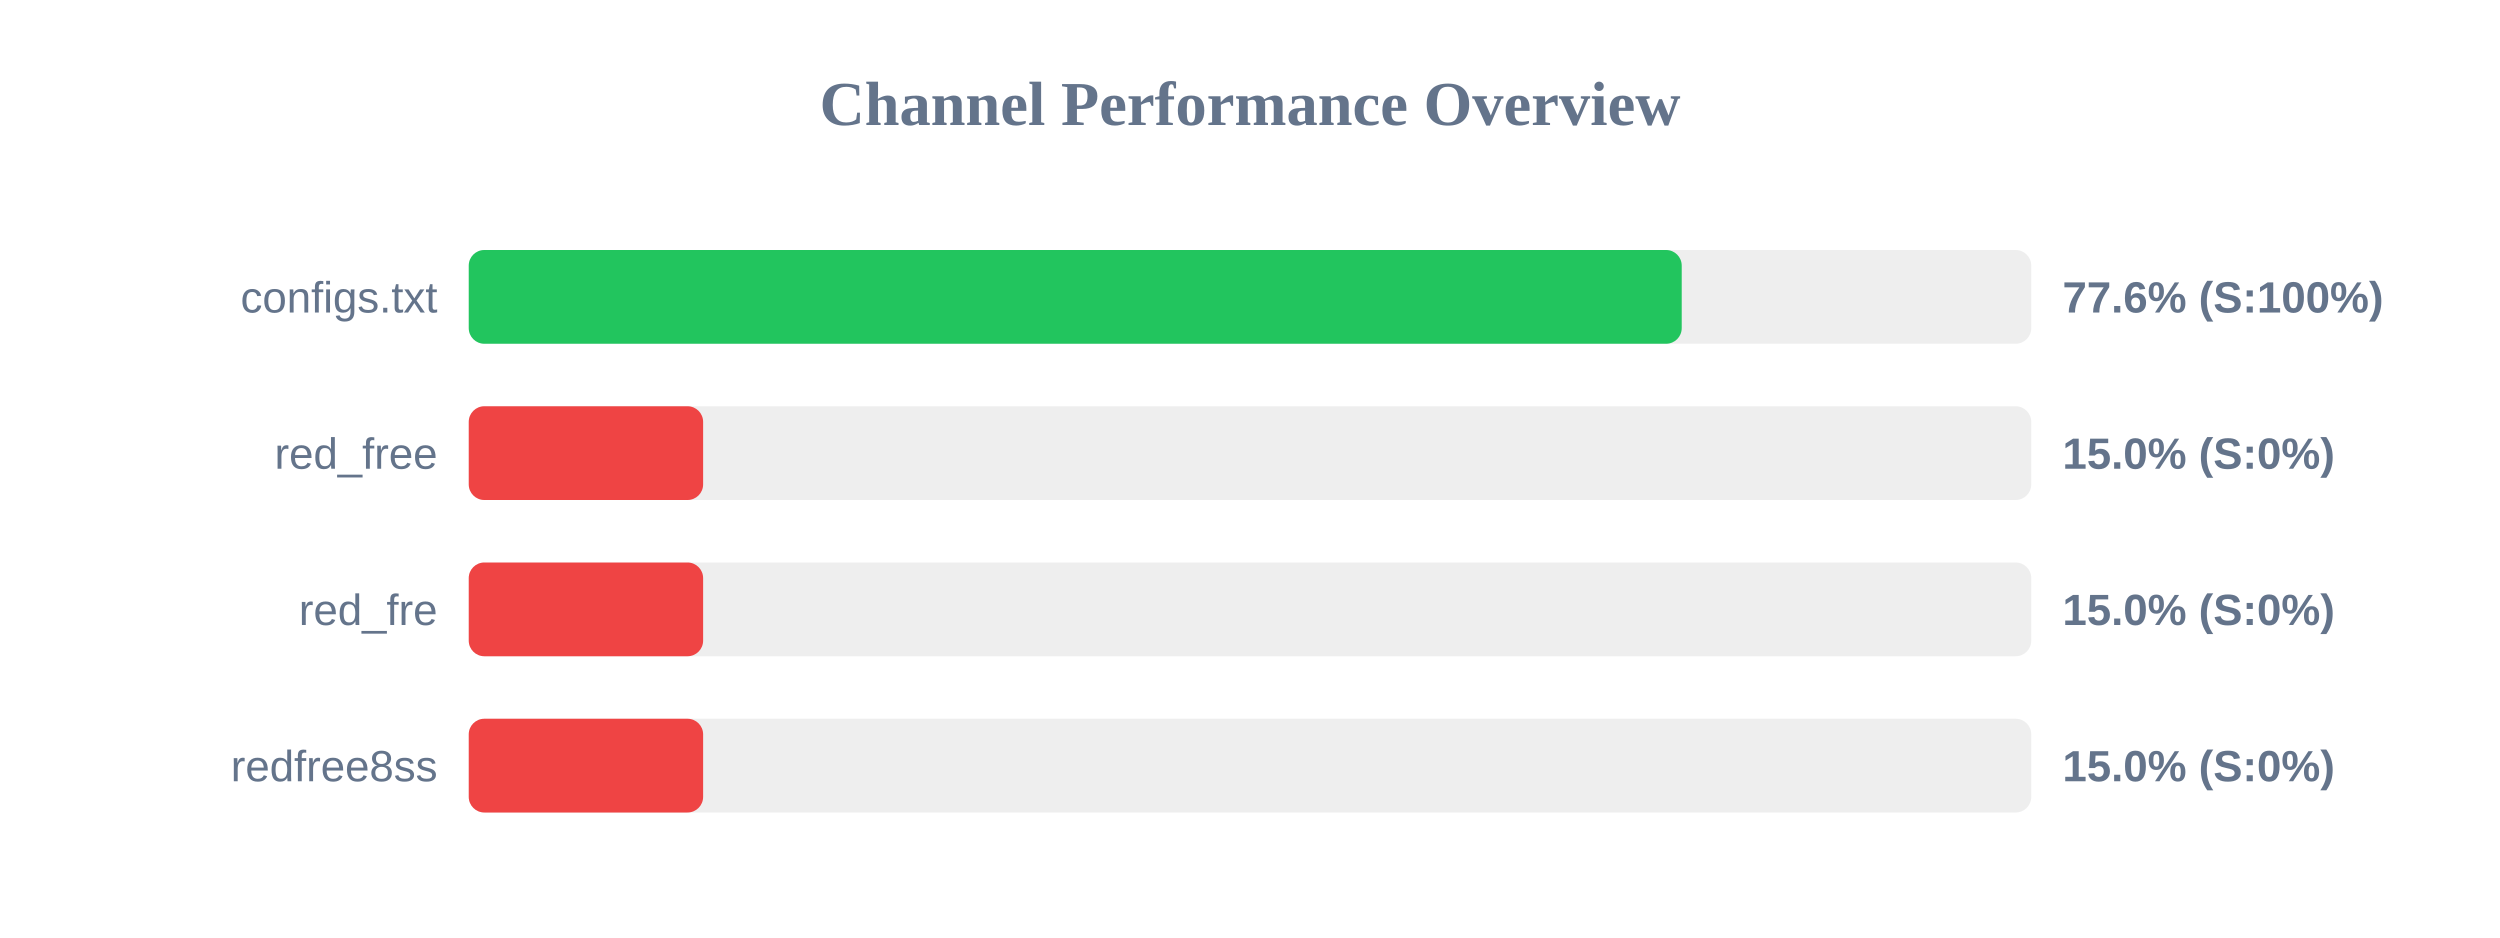
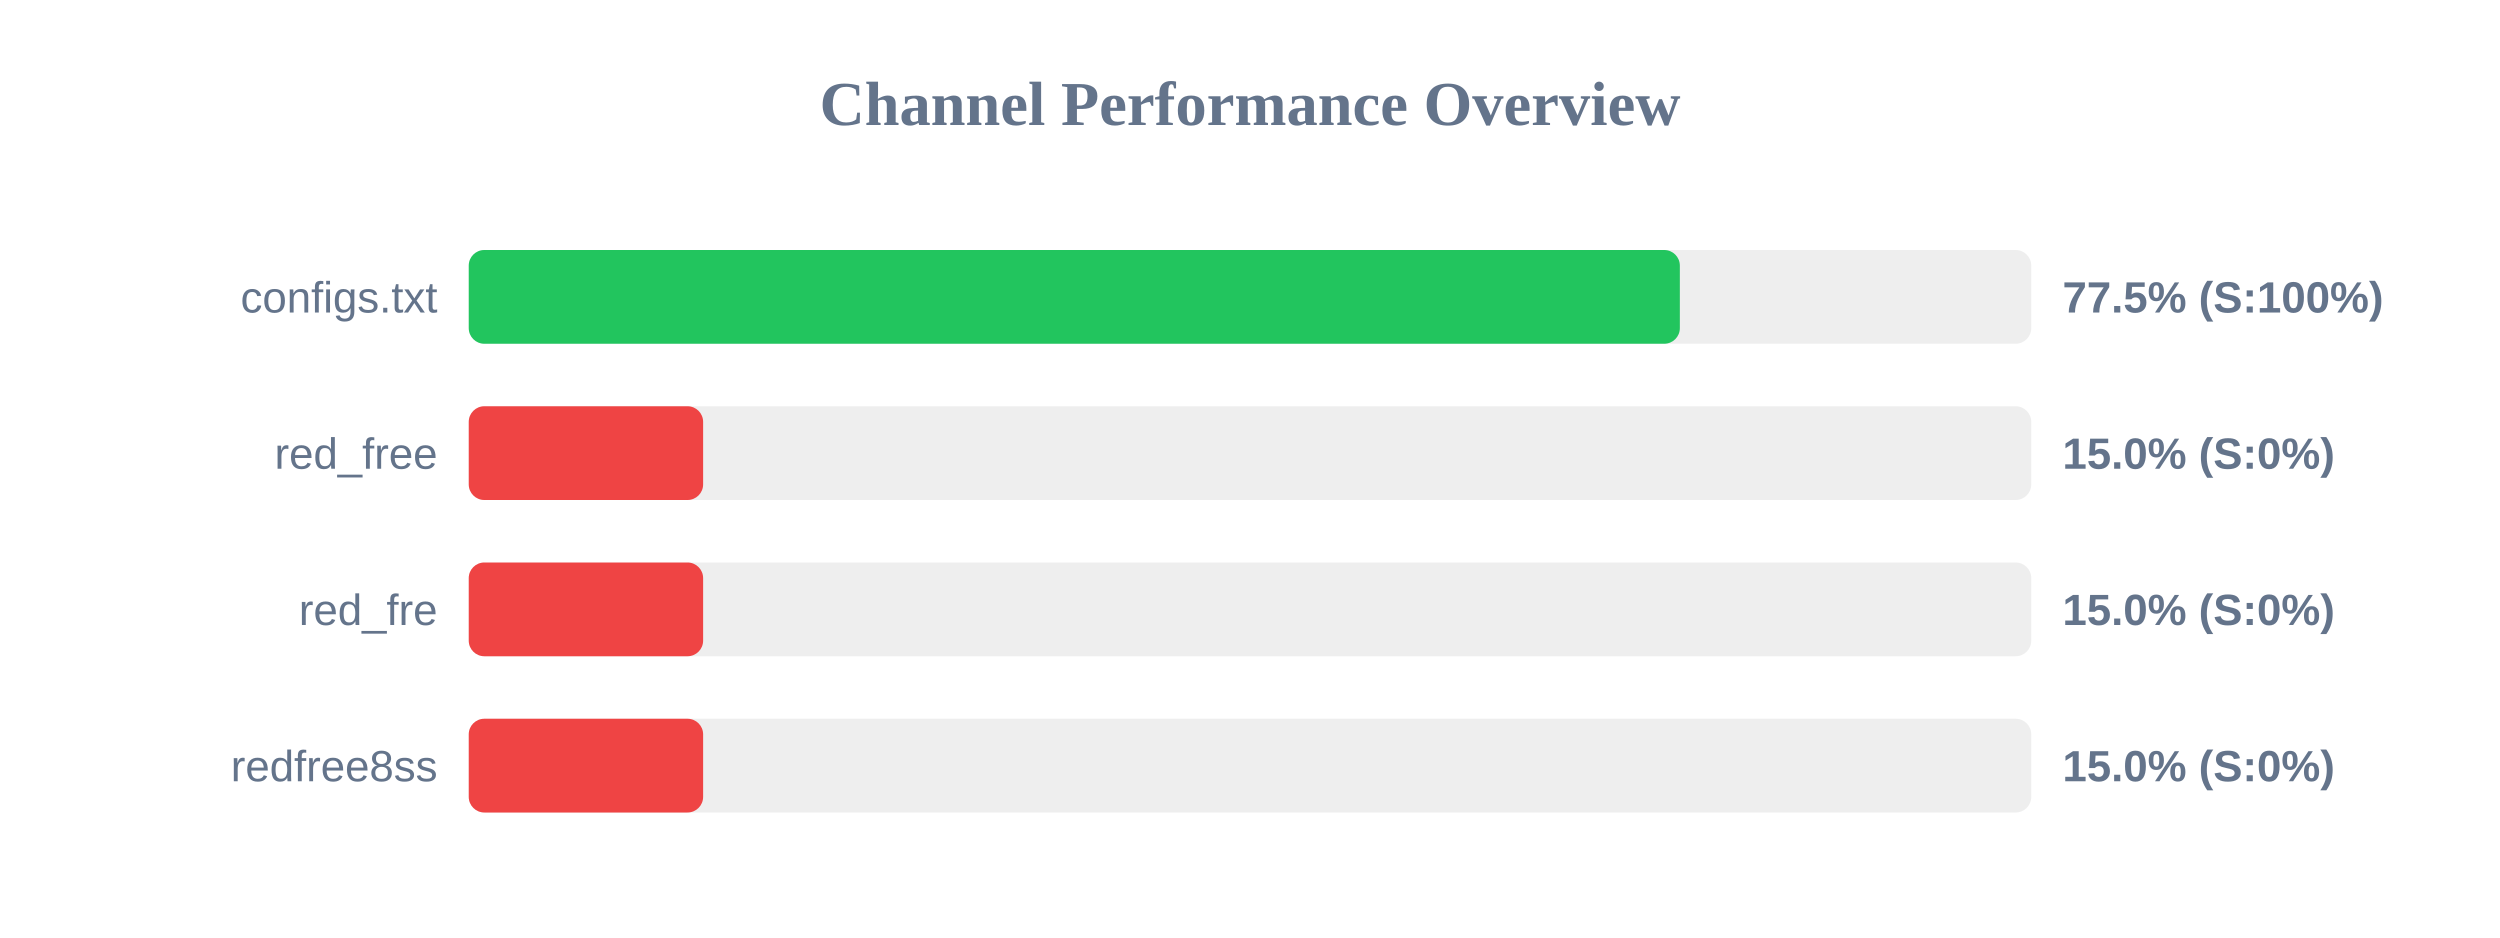
<svg xmlns="http://www.w3.org/2000/svg" width="800" height="300" version="1.1">
  <style>
        .row { font: 14px Arial; fill: #64748b; }
        .score { font: bold 14px Arial; fill: #64748b; }
    </style>
  <text x="400" y="40" text-anchor="middle" font-size="20px" font-weight="bold" fill="#64748b">Channel Performance Overview</text>
  <rect x="150" y="80" width="500" height="30" fill="#eee" rx="5" />
-   <rect x="150" y="80" width="388.15" height="30" fill="#22c55e" rx="5" />
+   <rect x="150" y="80" width="387.55" height="30" fill="#22c55e" rx="5" />
  <text x="140" y="100" text-anchor="end" class="row">configs.txt</text>
-   <text x="660" y="100" text-anchor="start" class="score">77.6% (S:100%)</text>
+   <text x="660" y="100" text-anchor="start" class="score">77.5% (S:100%)</text>
  <rect x="150" y="130" width="500" height="30" fill="#eee" rx="5" />
  <rect x="150" y="130" width="75.0" height="30" fill="#ef4444" rx="5" />
  <text x="140" y="150" text-anchor="end" class="row">red_free</text>
  <text x="660" y="150" text-anchor="start" class="score">15.0% (S:0%)</text>
  <rect x="150" y="180" width="500" height="30" fill="#eee" rx="5" />
  <rect x="150" y="180" width="75.0" height="30" fill="#ef4444" rx="5" />
  <text x="140" y="200" text-anchor="end" class="row">red_fre</text>
  <text x="660" y="200" text-anchor="start" class="score">15.0% (S:0%)</text>
  <rect x="150" y="230" width="500" height="30" fill="#eee" rx="5" />
  <rect x="150" y="230" width="75.0" height="30" fill="#ef4444" rx="5" />
  <text x="140" y="250" text-anchor="end" class="row">redfree8ss</text>
  <text x="660" y="250" text-anchor="start" class="score">15.0% (S:0%)</text>
</svg>
